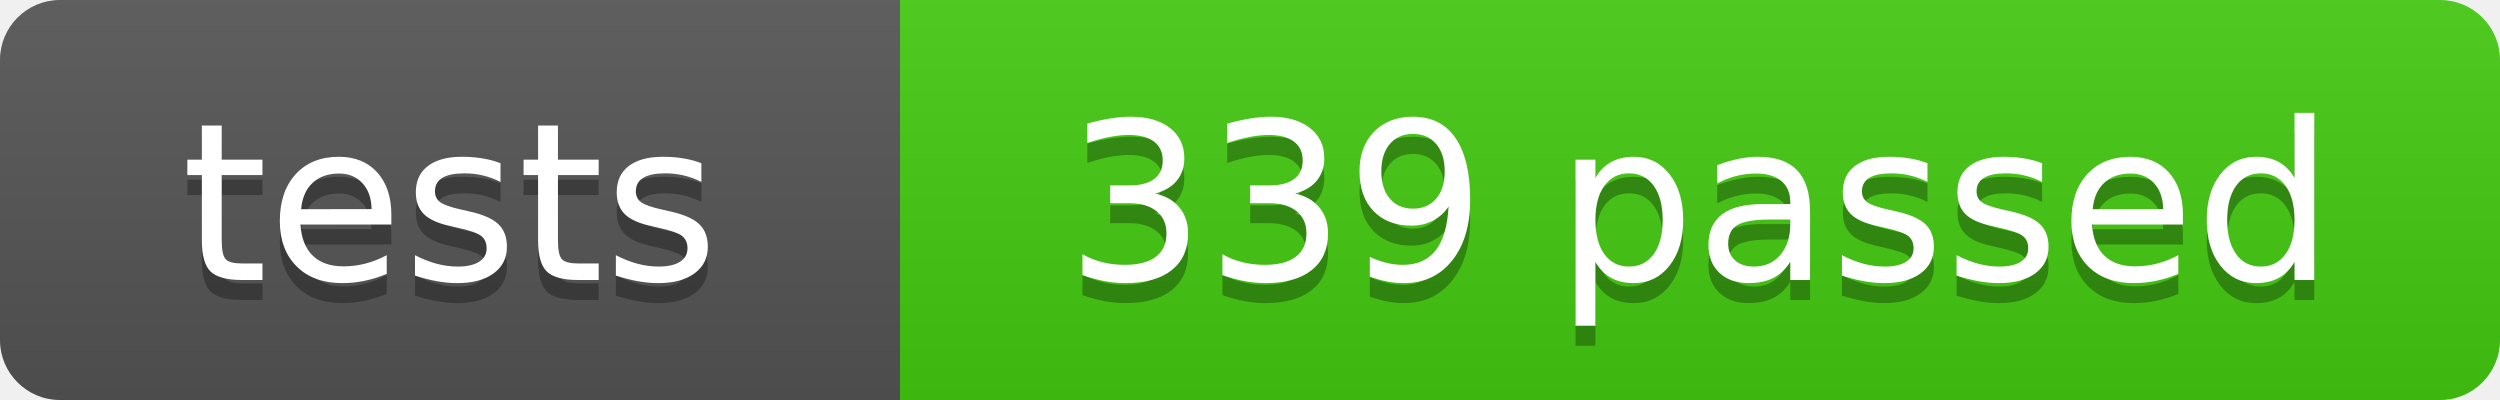
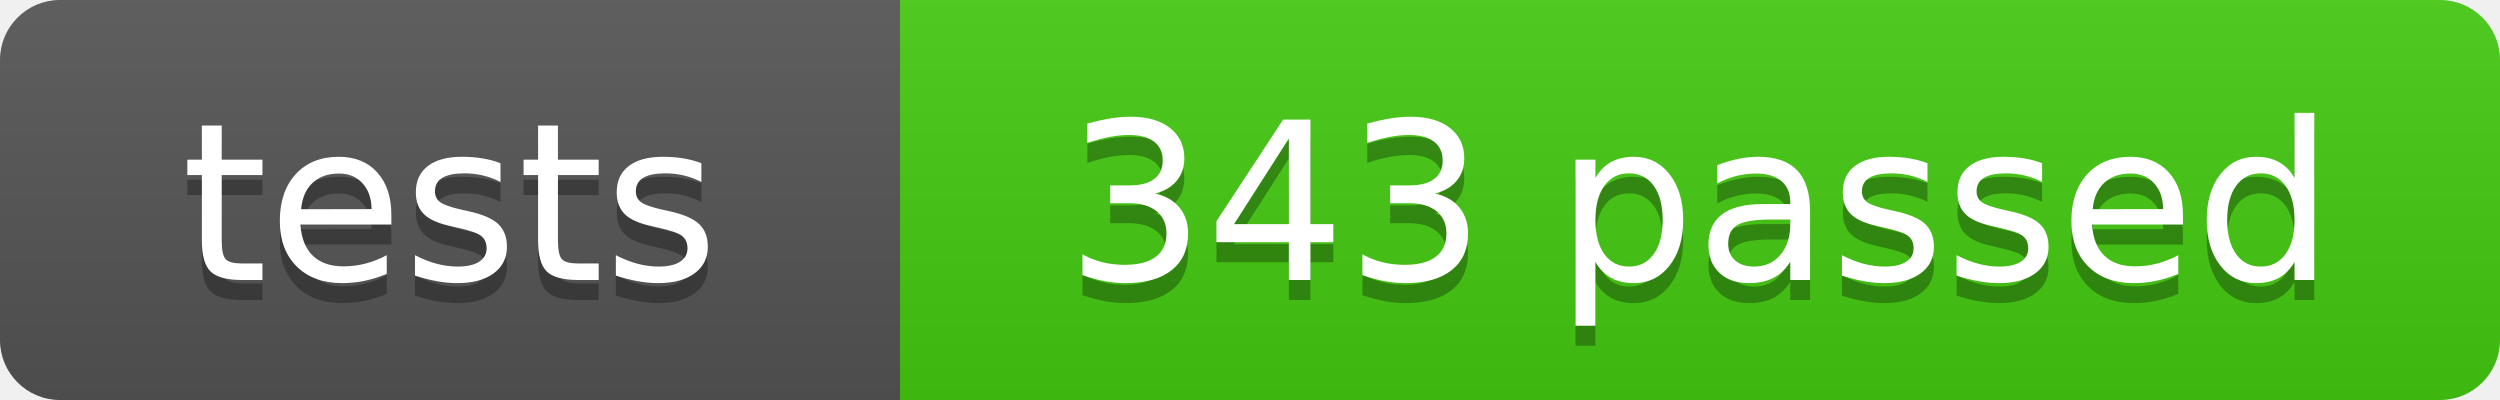
- <svg xmlns="http://www.w3.org/2000/svg" width="125" height="20" role="img" aria-label="tests: 339 passed">
+ <svg xmlns="http://www.w3.org/2000/svg" width="125" height="20" role="img" aria-label="tests: 343 passed">
  <linearGradient id="s" x2="0" y2="100%">
    <stop offset="0" stop-color="#bbb" stop-opacity=".1" />
    <stop offset="1" stop-opacity=".1" />
  </linearGradient>
  <clipPath id="r">
    <rect width="125" height="20" rx="3" fill="#fff" />
  </clipPath>
  <g clip-path="url(#r)">
    <rect width="45" height="20" fill="#555" />
    <rect x="45" width="80" height="20" fill="#4c1" />
    <rect width="125" height="20" fill="url(#s)" />
  </g>
  <g fill="#fff" text-anchor="middle" font-family="Verdana,Geneva,DejaVu Sans,sans-serif" font-size="110" text-rendering="geometricPrecision">
    <text x="225" y="150" fill="#010101" fill-opacity=".3" transform="scale(.1)" textLength="350">tests</text>
    <text x="225" y="140" transform="scale(.1)" textLength="350">tests</text>
-     <text x="850" y="150" fill="#010101" fill-opacity=".3" transform="scale(.1)" textLength="700">339 passed</text>
-     <text x="850" y="140" transform="scale(.1)" textLength="700">339 passed</text>
+     <text x="850" y="150" fill="#010101" fill-opacity=".3" transform="scale(.1)" textLength="700">343 passed</text>
+     <text x="850" y="140" transform="scale(.1)" textLength="700">343 passed</text>
  </g>
</svg>
